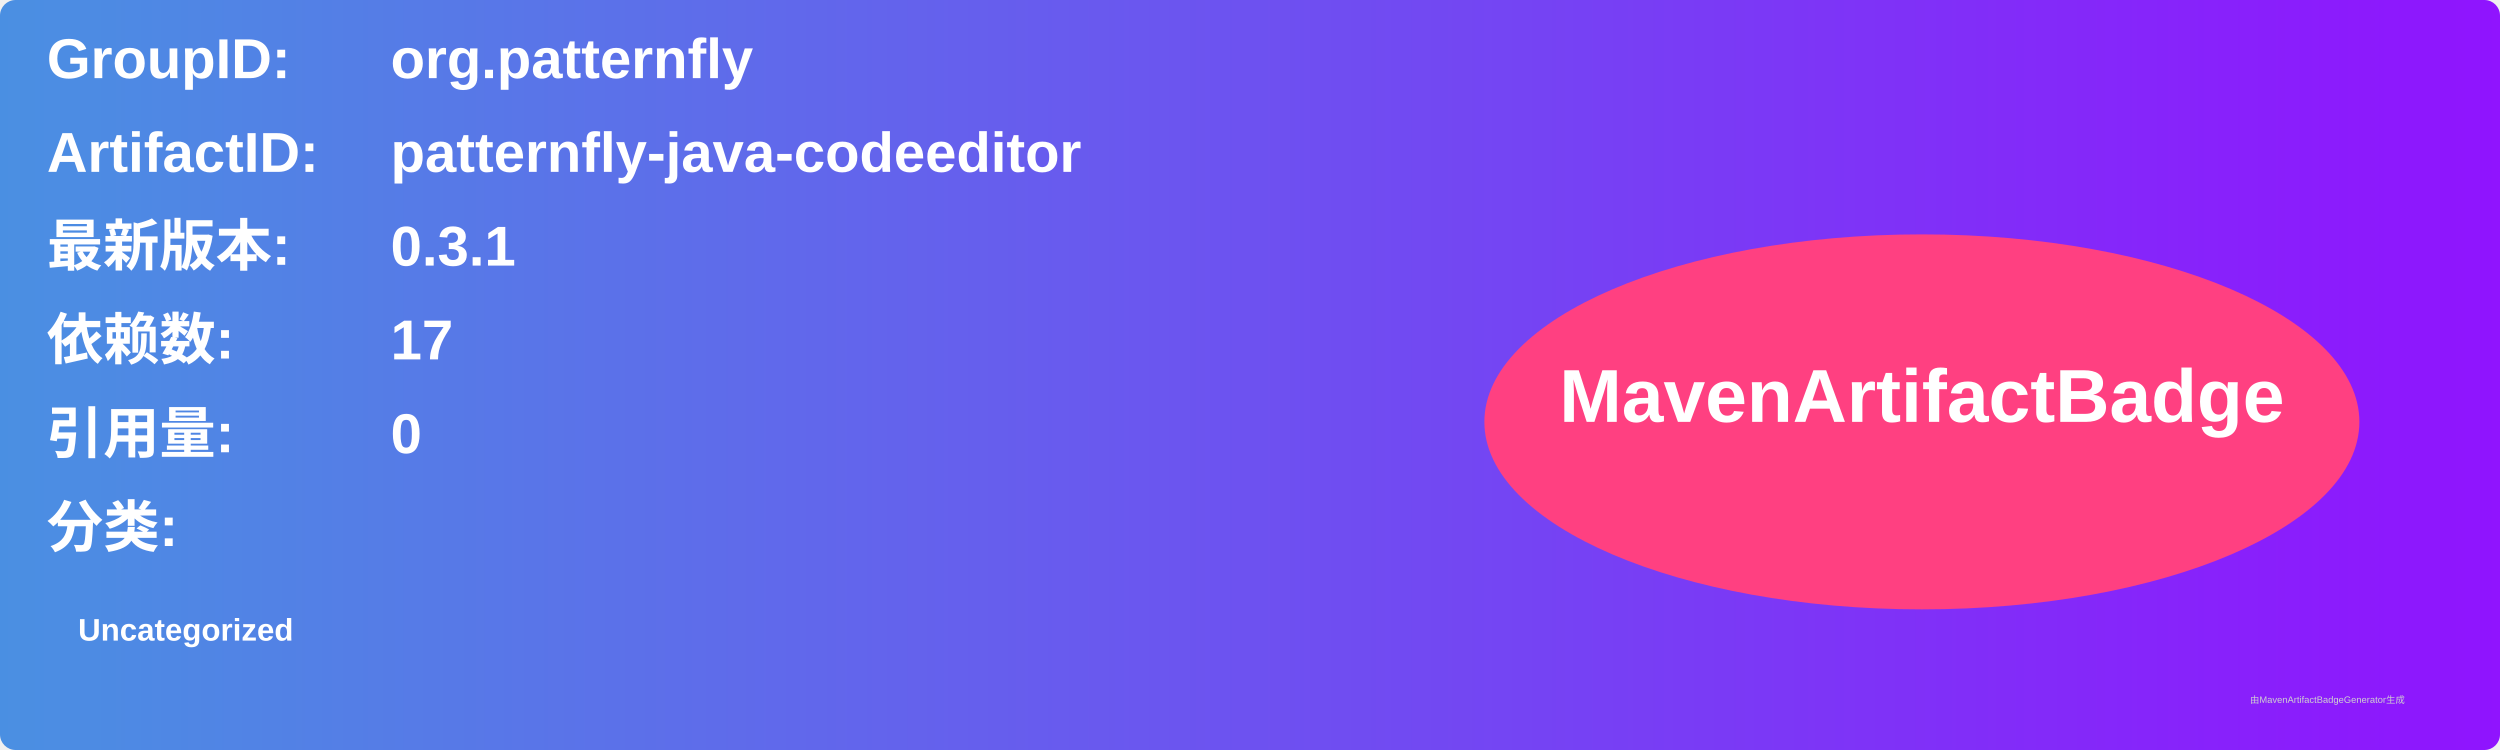
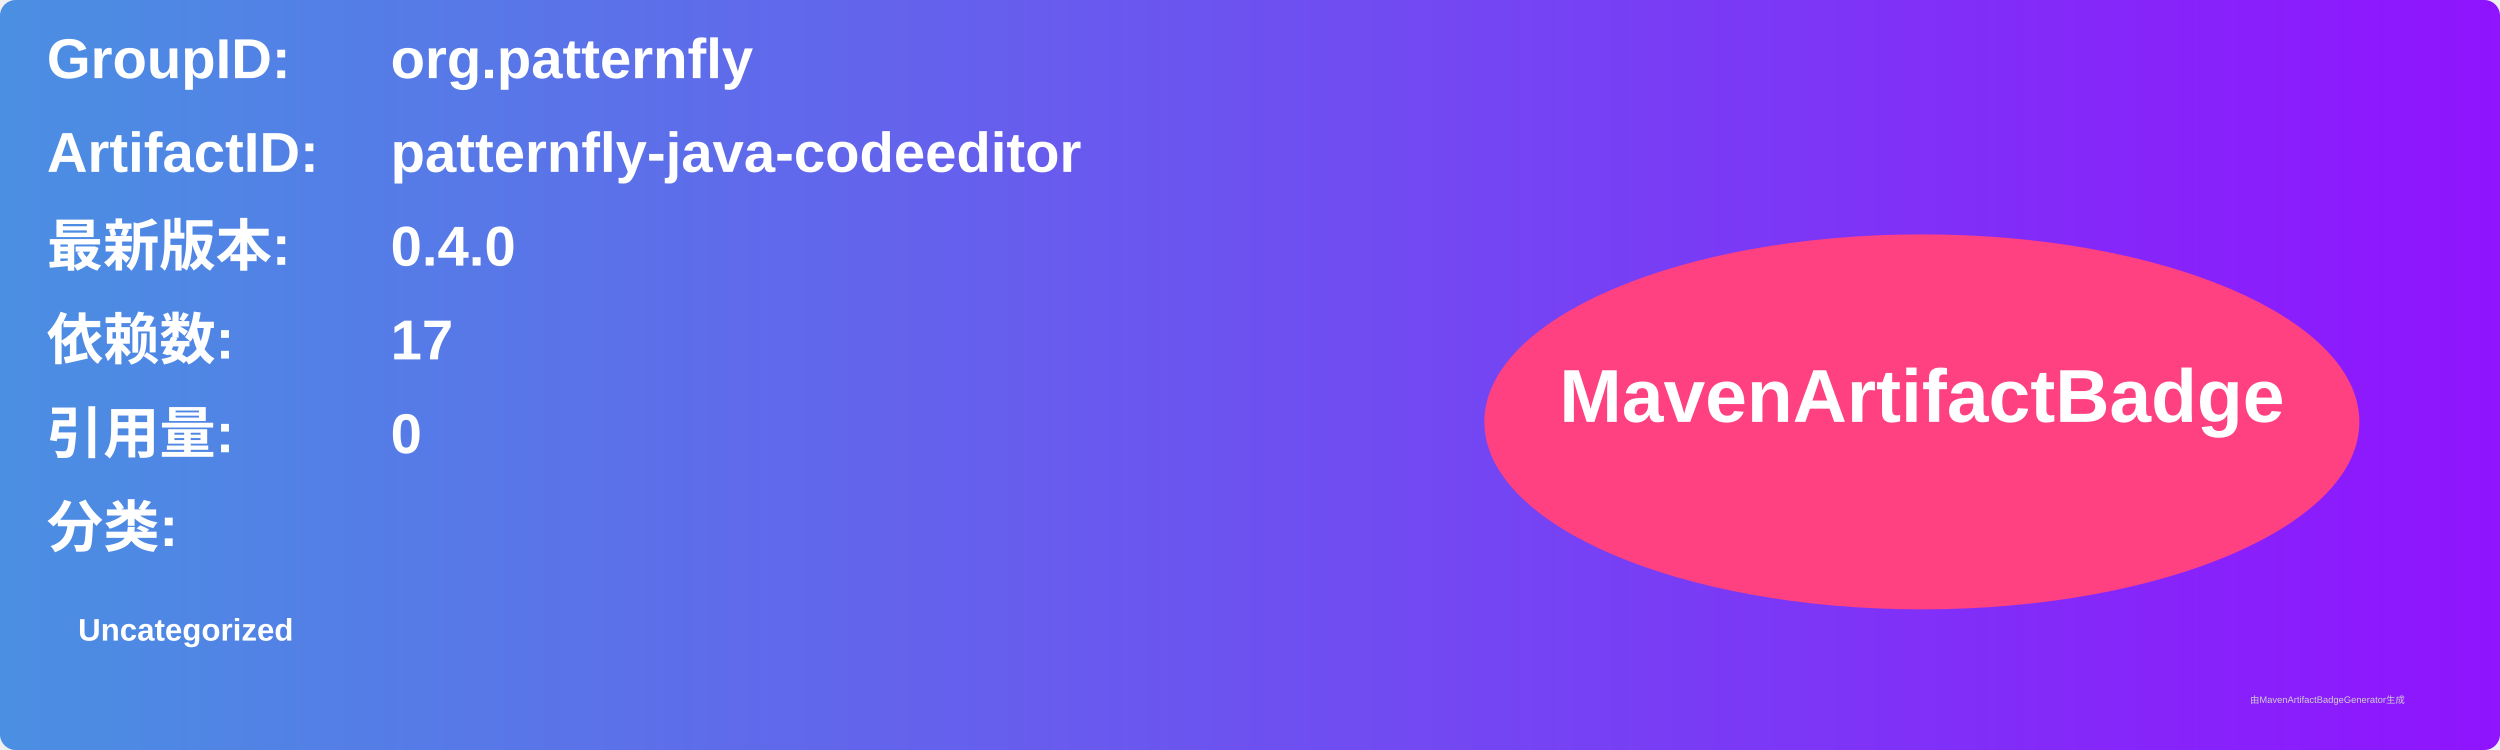
<svg xmlns="http://www.w3.org/2000/svg" width="800" height="240" viewBox="0 0 800 240">
  <linearGradient id="grad" x1="0%" y1="0%" x2="100%" y2="0%">
    <stop offset="0%" stop-color="#4a90e2" />
    <stop offset="100%" stop-color="#9013fe" />
  </linearGradient>
  <rect width="100%" height="100%" rx="5" ry="5" fill="url(#grad)" />
  <g transform="translate(15, 15)">
    <text x="0" y="10" font-family="Arial" font-size="18" fill="white" font-weight="bold" width="260">GroupID:</text>
    <text x="110" y="10" font-family="Arial" font-size="18" fill="white" font-weight="bold" width="460">org.patternfly</text>
    <text x="0" y="40" font-family="Arial" font-size="18" fill="white" font-weight="bold" width="260">ArtifactID:</text>
    <text x="110" y="40" font-family="Arial" font-size="18" fill="white" font-weight="bold" width="460">patternfly-java-codeeditor</text>
    <text x="0" y="70" font-family="Arial" font-size="18" fill="white" font-weight="bold">最新版本:</text>
    <text x="110" y="70" font-family="Arial" font-size="18" fill="white" font-weight="bold">
-       <tspan font-weight="bold">0.3.1</tspan>
+       <tspan font-weight="bold">0.4.0</tspan>
    </text>
    <text x="0" y="100" font-family="Arial" font-size="18" fill="white" font-weight="bold">依赖数: </text>
    <text x="110" y="100" font-family="Arial" font-size="18" fill="white">
      <tspan font-weight="bold">17</tspan>
    </text>
    <text x="0" y="130" font-family="Arial" font-size="18" fill="white" font-weight="bold">引用量: </text>
    <text x="110" y="130" font-family="Arial" font-size="18" fill="white">
      <tspan font-weight="bold">0</tspan>
    </text>
    <text x="0" y="160" font-family="Arial" font-size="18" fill="white" font-weight="bold">分类:</text>
    <text x="10" y="190" font-family="Arial" font-size="10" fill="white">
      <tspan font-weight="bold">Uncategorized</tspan>
    </text>
    <ellipse cx="600" cy="120" rx="140" ry="60" fill="#ff4081" />
    <text x="600" y="120" text-anchor="middle" font-family="Arial" font-size="24" fill="white" font-weight="bold">MavenArtifactBadge</text>
  </g>
  <text x="720" y="225" font-family="Arial" font-size="3" fill="#d0d0d0">由MavenArtifactBadgeGenerator生成</text>
</svg>
